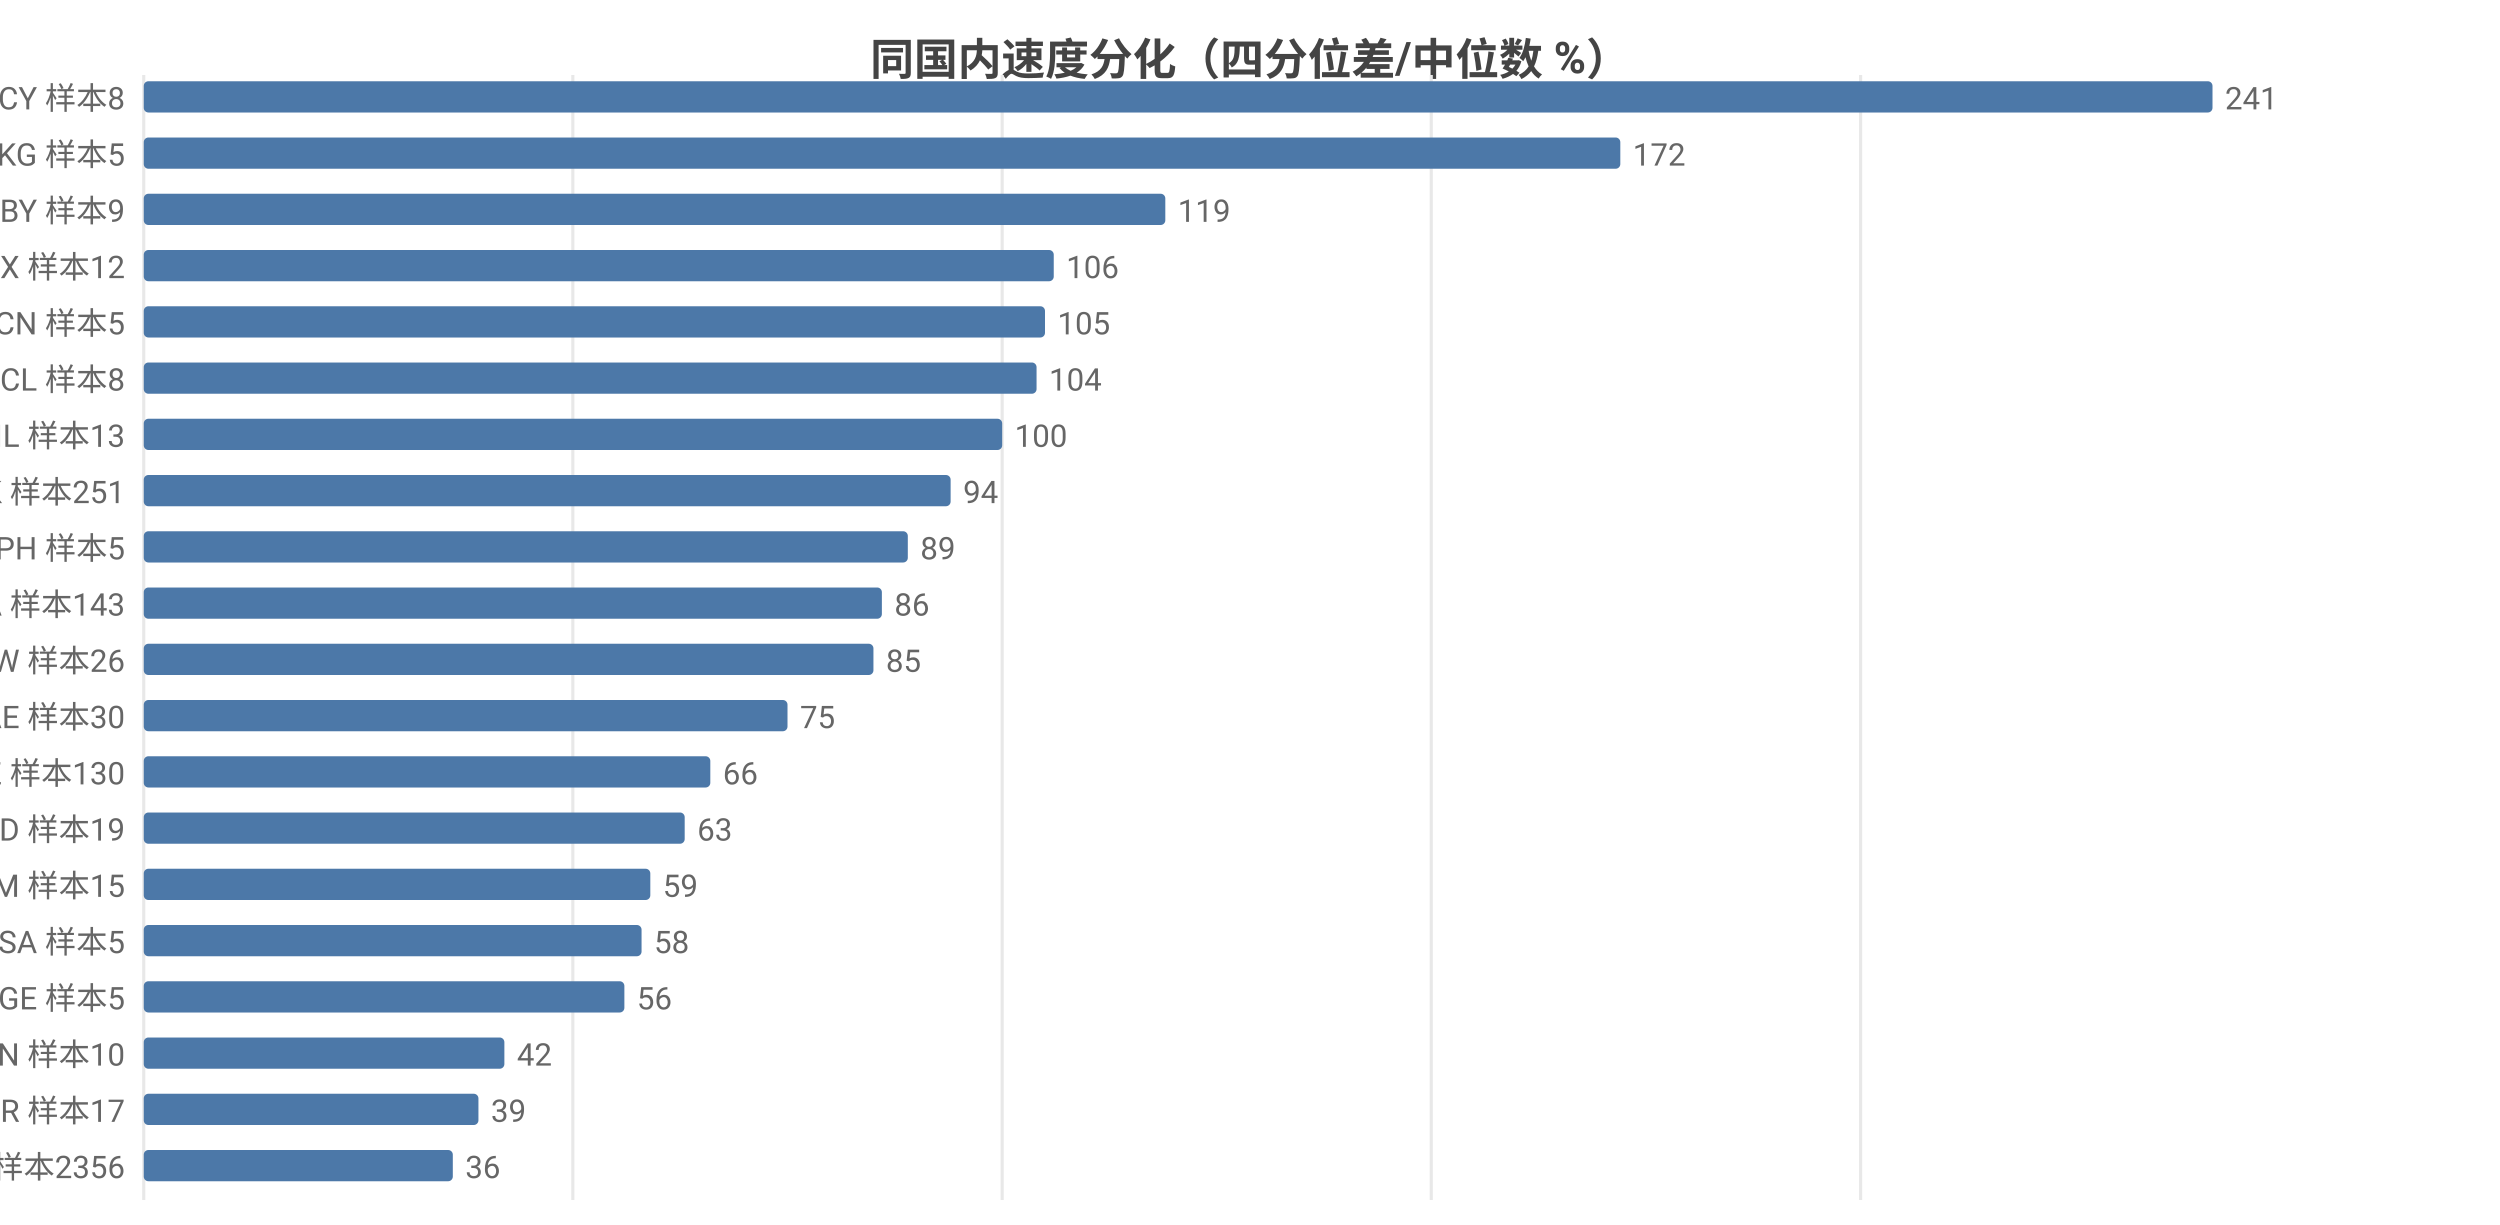
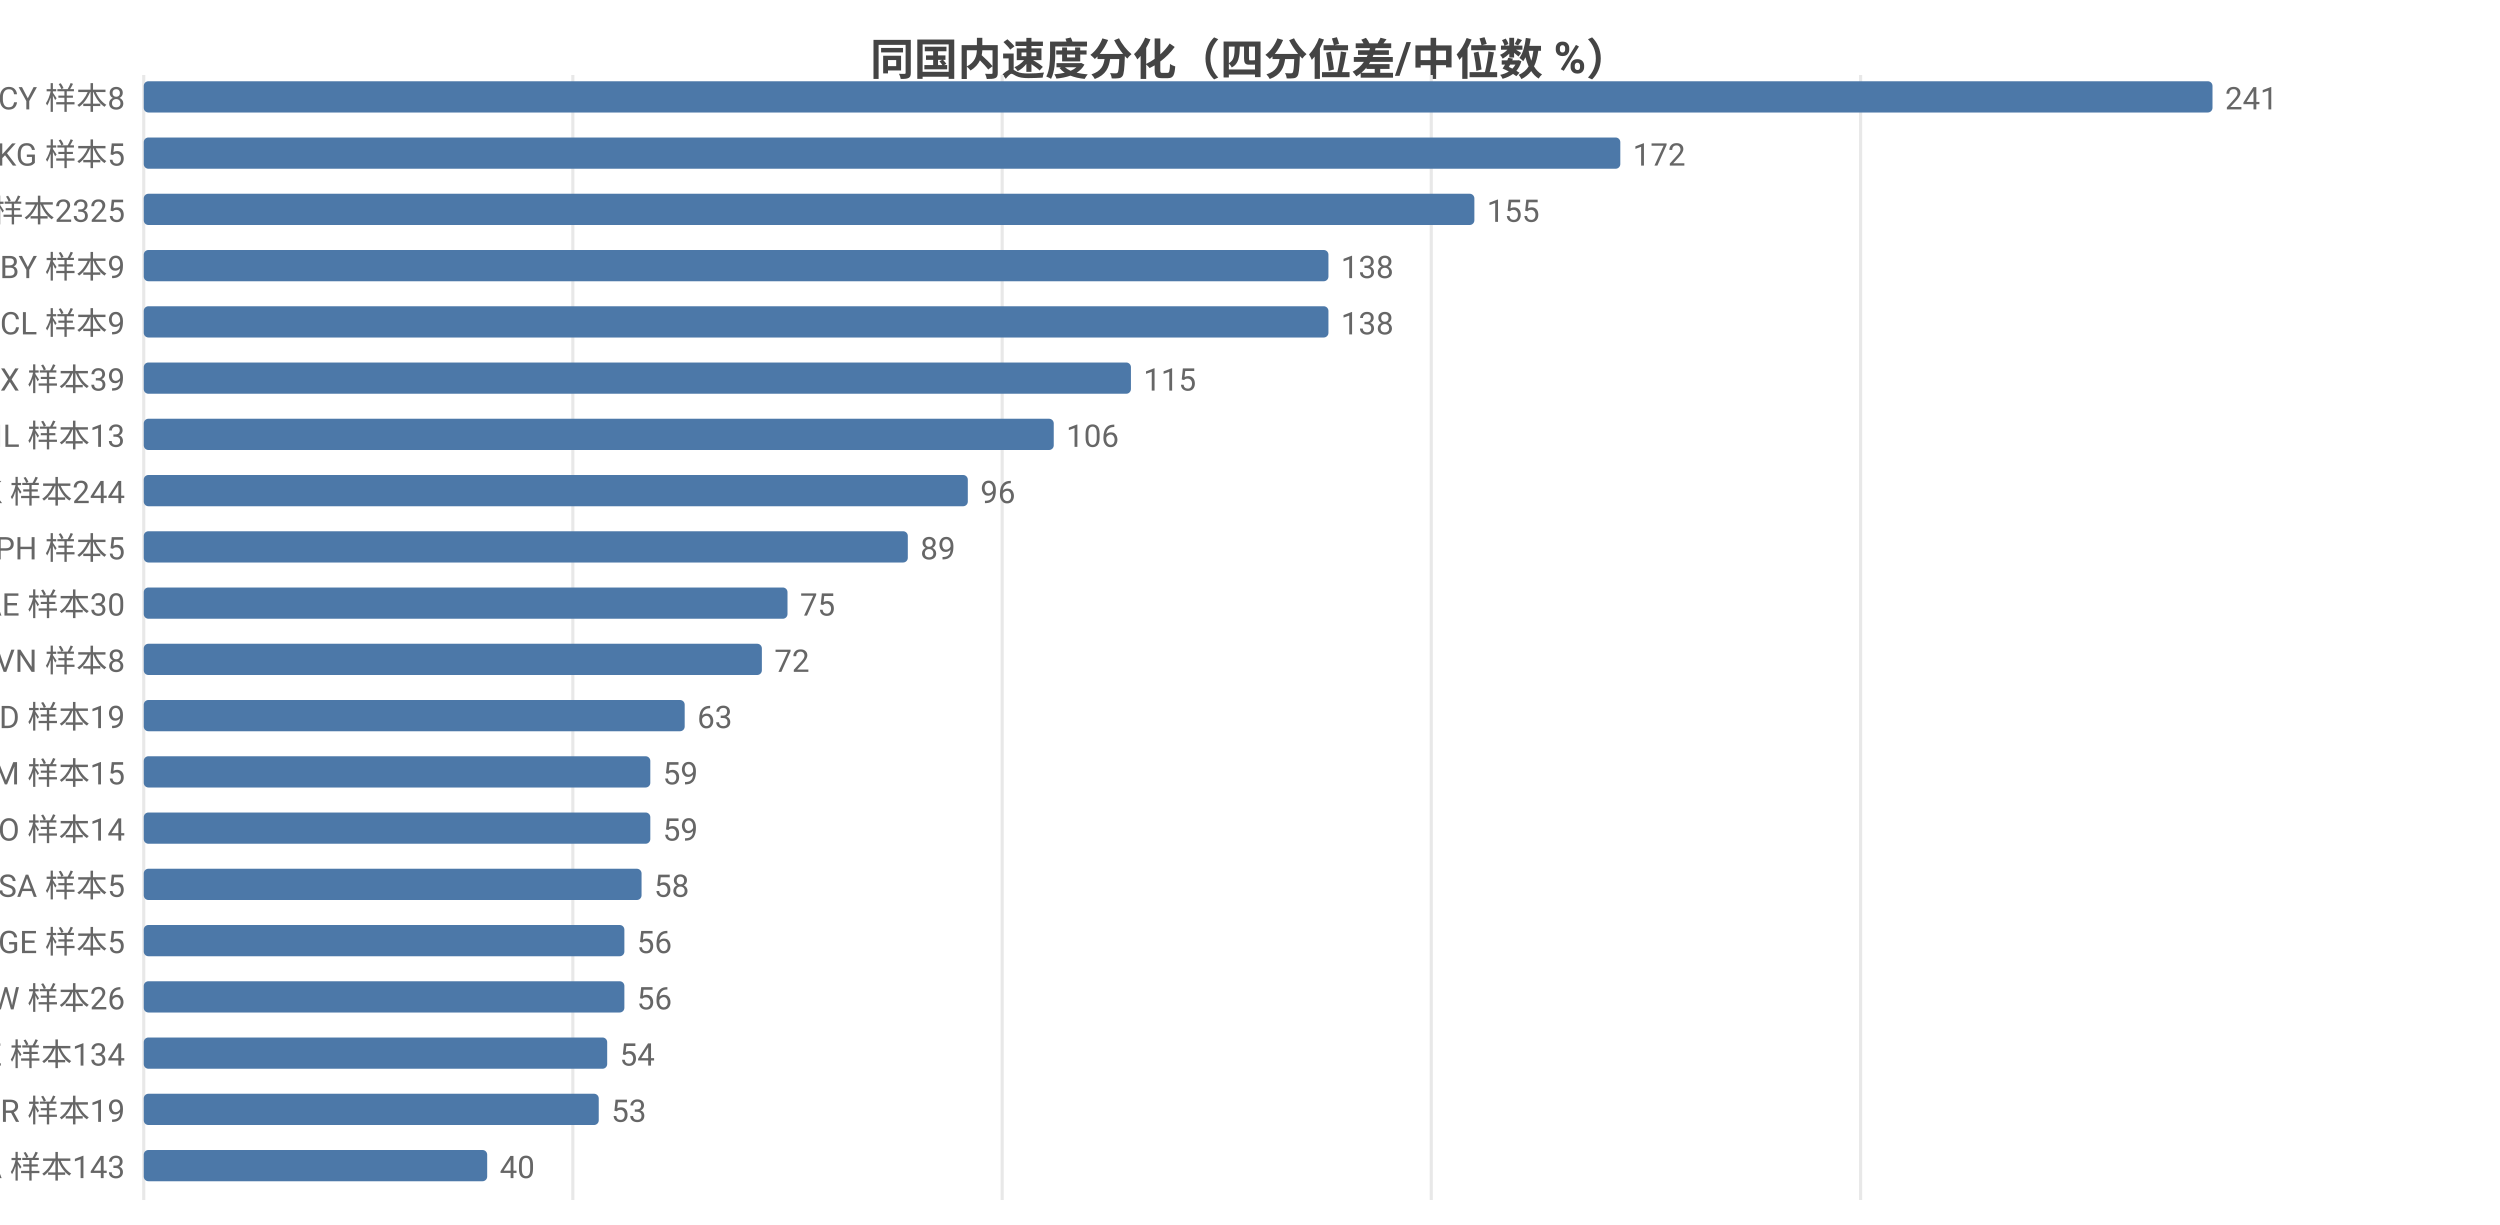
<svg xmlns="http://www.w3.org/2000/svg" width="800" height="392" viewBox="0 0 800 392">
  <rect width="800" height="392" fill="#ffffff" />
  <style>text{font-family:system-ui,-apple-system,'Segoe UI',Roboto,'PingFang SC','Microsoft YaHei','Noto Sans CJK SC',sans-serif}.g{stroke:#e8e8e8;stroke-width:1}.a{stroke:#999;stroke-width:1}.t{font-size:10px;fill:#666}.m{font-size:10px;text-anchor:middle;fill:#666}.e{font-size:10px;text-anchor:end;fill:#666}.l{font-size:11px;fill:#333}.tt{font-size:14px;font-weight:600;text-anchor:middle;fill:#444}.em{font-size:13px;text-anchor:middle;fill:#999}</style>
  <text class="tt" x="400.0" y="24">同国内速度分化（四分位差/中位数 %）</text>
  <line class="g" x1="46" y1="24" x2="46" y2="384" />
  <line class="g" x1="183.3" y1="24" x2="183.3" y2="384" />
  <line class="g" x1="320.7" y1="24" x2="320.7" y2="384" />
  <line class="g" x1="458.0" y1="24" x2="458.0" y2="384" />
  <line class="g" x1="595.4" y1="24" x2="595.4" y2="384" />
  <text class="e" x="40" y="35">CY 样本8</text>
  <rect x="46" y="26" width="662" height="10" fill="#4c78a8" rx="1.5" />
  <text class="t" x="712" y="35">241</text>
  <text class="e" x="40" y="53">KG 样本5</text>
  <rect x="46" y="44" width="472.5" height="10" fill="#4c78a8" rx="1.5" />
  <text class="t" x="522.5" y="53">172</text>
-   <text class="e" x="40" y="71">BY 样本9</text>
-   <rect x="46" y="62" width="326.9" height="10" fill="#4c78a8" rx="1.5" />
-   <text class="t" x="376.9" y="71">119</text>
-   <text class="e" x="40" y="89">MX 样本12</text>
-   <rect x="46" y="80" width="291.2" height="10" fill="#4c78a8" rx="1.5" />
-   <text class="t" x="341.2" y="89">106</text>
-   <text class="e" x="40" y="107">CN 样本5</text>
-   <rect x="46" y="98" width="288.4" height="10" fill="#4c78a8" rx="1.5" />
-   <text class="t" x="338.4" y="107">105</text>
-   <text class="e" x="40" y="125">CL 样本8</text>
-   <rect x="46" y="116" width="285.7" height="10" fill="#4c78a8" rx="1.5" />
-   <text class="t" x="335.7" y="125">104</text>
+   <text class="e" x="40" y="71">US 样本2325</text>
+   <rect x="46" y="62" width="425.8" height="10" fill="#4c78a8" rx="1.5" />
+   <text class="t" x="475.8" y="71">155</text>
+   <text class="e" x="40" y="89">BY 样本9</text>
+   <rect x="46" y="80" width="379.1" height="10" fill="#4c78a8" rx="1.5" />
+   <text class="t" x="429.1" y="89">138</text>
+   <text class="e" x="40" y="107">CL 样本9</text>
+   <rect x="46" y="98" width="379.1" height="10" fill="#4c78a8" rx="1.5" />
+   <text class="t" x="429.1" y="107">138</text>
+   <text class="e" x="40" y="125">MX 样本39</text>
+   <rect x="46" y="116" width="315.9" height="10" fill="#4c78a8" rx="1.5" />
+   <text class="t" x="365.9" y="125">115</text>
  <text class="e" x="40" y="143">IL 样本13</text>
-   <rect x="46" y="134" width="274.7" height="10" fill="#4c78a8" rx="1.5" />
-   <text class="t" x="324.7" y="143">100</text>
-   <text class="e" x="40" y="161">HK 样本251</text>
-   <rect x="46" y="152" width="258.2" height="10" fill="#4c78a8" rx="1.5" />
-   <text class="t" x="308.2" y="161">94</text>
+   <rect x="46" y="134" width="291.2" height="10" fill="#4c78a8" rx="1.5" />
+   <text class="t" x="341.2" y="143">106</text>
+   <text class="e" x="40" y="161">HK 样本244</text>
+   <rect x="46" y="152" width="263.7" height="10" fill="#4c78a8" rx="1.5" />
+   <text class="t" x="313.7" y="161">96</text>
  <text class="e" x="40" y="179">PH 样本5</text>
  <rect x="46" y="170" width="244.5" height="10" fill="#4c78a8" rx="1.5" />
  <text class="t" x="294.5" y="179">89</text>
-   <text class="e" x="40" y="197">CA 样本143</text>
-   <rect x="46" y="188" width="236.2" height="10" fill="#4c78a8" rx="1.5" />
-   <text class="t" x="286.2" y="197">86</text>
-   <text class="e" x="40" y="215">TW 样本26</text>
-   <rect x="46" y="206" width="233.5" height="10" fill="#4c78a8" rx="1.5" />
-   <text class="t" x="283.5" y="215">85</text>
-   <text class="e" x="40" y="233">AE 样本30</text>
-   <rect x="46" y="224" width="206.0" height="10" fill="#4c78a8" rx="1.5" />
-   <text class="t" x="256.0" y="233">75</text>
-   <text class="e" x="40" y="251">KZ 样本130</text>
-   <rect x="46" y="242" width="181.3" height="10" fill="#4c78a8" rx="1.5" />
-   <text class="t" x="231.3" y="251">66</text>
-   <text class="e" x="40" y="269">MD 样本19</text>
-   <rect x="46" y="260" width="173.1" height="10" fill="#4c78a8" rx="1.5" />
-   <text class="t" x="223.1" y="269">63</text>
-   <text class="e" x="40" y="287">AM 样本15</text>
-   <rect x="46" y="278" width="162.1" height="10" fill="#4c78a8" rx="1.5" />
-   <text class="t" x="212.1" y="287">59</text>
-   <text class="e" x="40" y="305">SA 样本5</text>
-   <rect x="46" y="296" width="159.3" height="10" fill="#4c78a8" rx="1.5" />
-   <text class="t" x="209.3" y="305">58</text>
-   <text class="e" x="40" y="323">GE 样本5</text>
+   <text class="e" x="40" y="197">AE 样本30</text>
+   <rect x="46" y="188" width="206.0" height="10" fill="#4c78a8" rx="1.5" />
+   <text class="t" x="256.0" y="197">75</text>
+   <text class="e" x="40" y="215">VN 样本8</text>
+   <rect x="46" y="206" width="197.8" height="10" fill="#4c78a8" rx="1.5" />
+   <text class="t" x="247.8" y="215">72</text>
+   <text class="e" x="40" y="233">MD 样本19</text>
+   <rect x="46" y="224" width="173.1" height="10" fill="#4c78a8" rx="1.5" />
+   <text class="t" x="223.1" y="233">63</text>
+   <text class="e" x="40" y="251">AM 样本15</text>
+   <rect x="46" y="242" width="162.1" height="10" fill="#4c78a8" rx="1.5" />
+   <text class="t" x="212.1" y="251">59</text>
+   <text class="e" x="40" y="269">NO 样本14</text>
+   <rect x="46" y="260" width="162.1" height="10" fill="#4c78a8" rx="1.5" />
+   <text class="t" x="212.1" y="269">59</text>
+   <text class="e" x="40" y="287">SA 样本5</text>
+   <rect x="46" y="278" width="159.3" height="10" fill="#4c78a8" rx="1.5" />
+   <text class="t" x="209.3" y="287">58</text>
+   <text class="e" x="40" y="305">GE 样本5</text>
+   <rect x="46" y="296" width="153.8" height="10" fill="#4c78a8" rx="1.5" />
+   <text class="t" x="203.8" y="305">56</text>
+   <text class="e" x="40" y="323">TW 样本26</text>
  <rect x="46" y="314" width="153.8" height="10" fill="#4c78a8" rx="1.5" />
  <text class="t" x="203.8" y="323">56</text>
-   <text class="e" x="40" y="341">VN 样本10</text>
-   <rect x="46" y="332" width="115.4" height="10" fill="#4c78a8" rx="1.5" />
-   <text class="t" x="165.4" y="341">42</text>
-   <text class="e" x="40" y="359">BR 样本17</text>
-   <rect x="46" y="350" width="107.1" height="10" fill="#4c78a8" rx="1.5" />
-   <text class="t" x="157.1" y="359">39</text>
-   <text class="e" x="40" y="377">US 样本2356</text>
-   <rect x="46" y="368" width="98.9" height="10" fill="#4c78a8" rx="1.5" />
-   <text class="t" x="148.9" y="377">36</text>
+   <text class="e" x="40" y="341">KZ 样本134</text>
+   <rect x="46" y="332" width="148.3" height="10" fill="#4c78a8" rx="1.5" />
+   <text class="t" x="198.3" y="341">54</text>
+   <text class="e" x="40" y="359">BR 样本19</text>
+   <rect x="46" y="350" width="145.6" height="10" fill="#4c78a8" rx="1.5" />
+   <text class="t" x="195.6" y="359">53</text>
+   <text class="e" x="40" y="377">CA 样本143</text>
+   <rect x="46" y="368" width="109.9" height="10" fill="#4c78a8" rx="1.5" />
+   <text class="t" x="159.9" y="377">40</text>
</svg>
